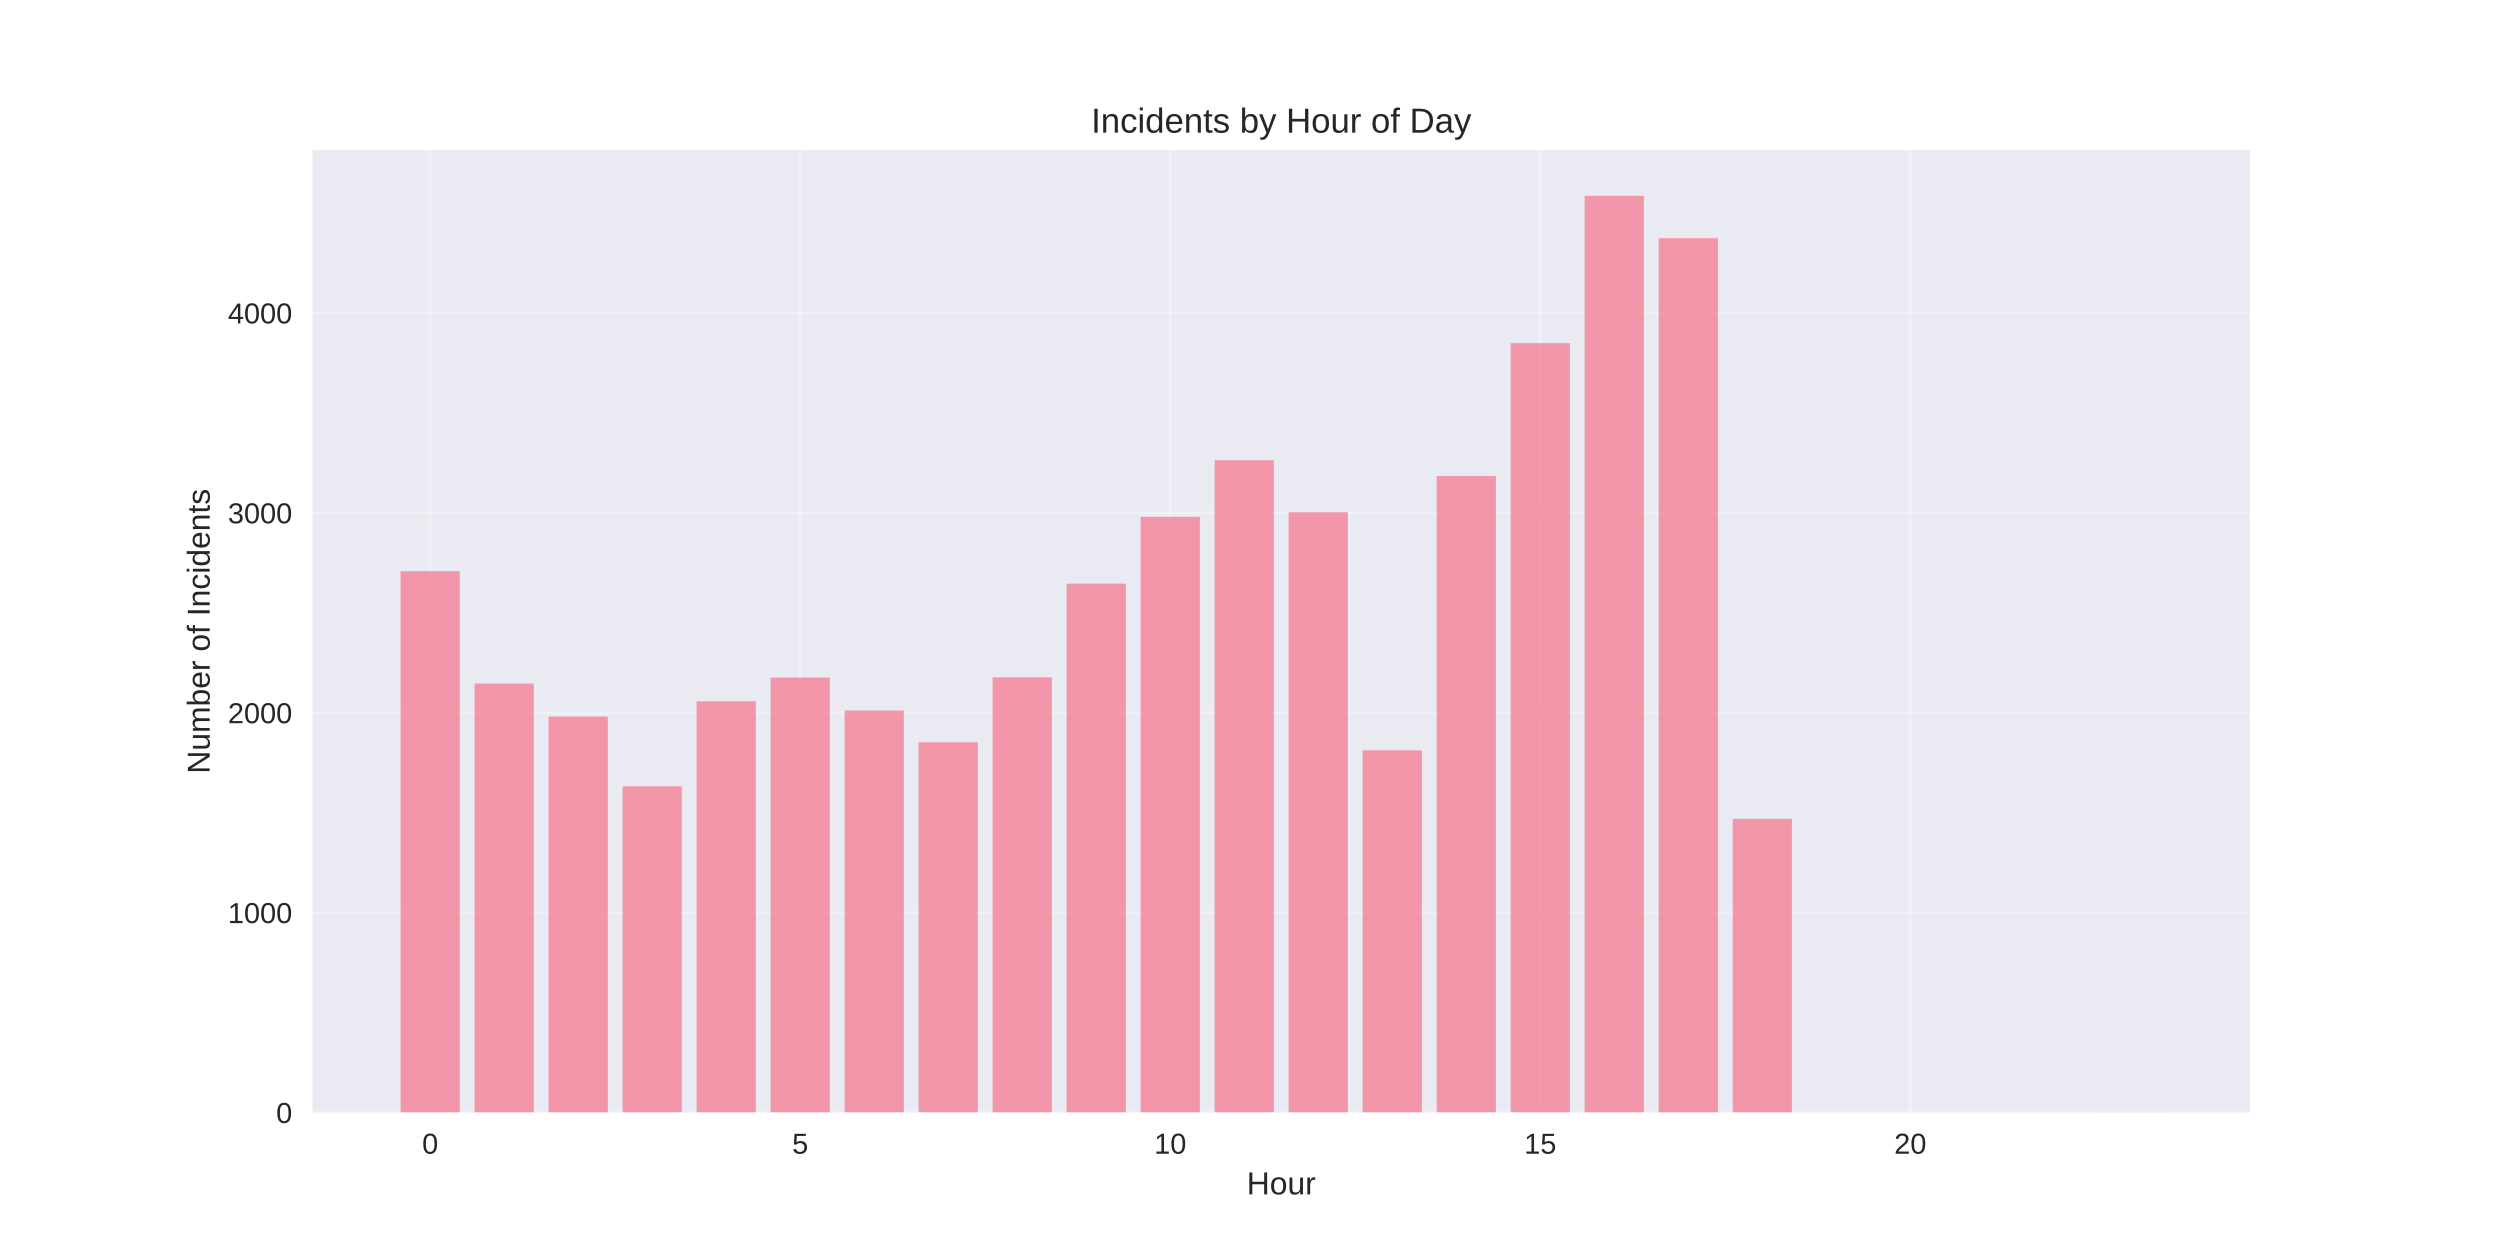
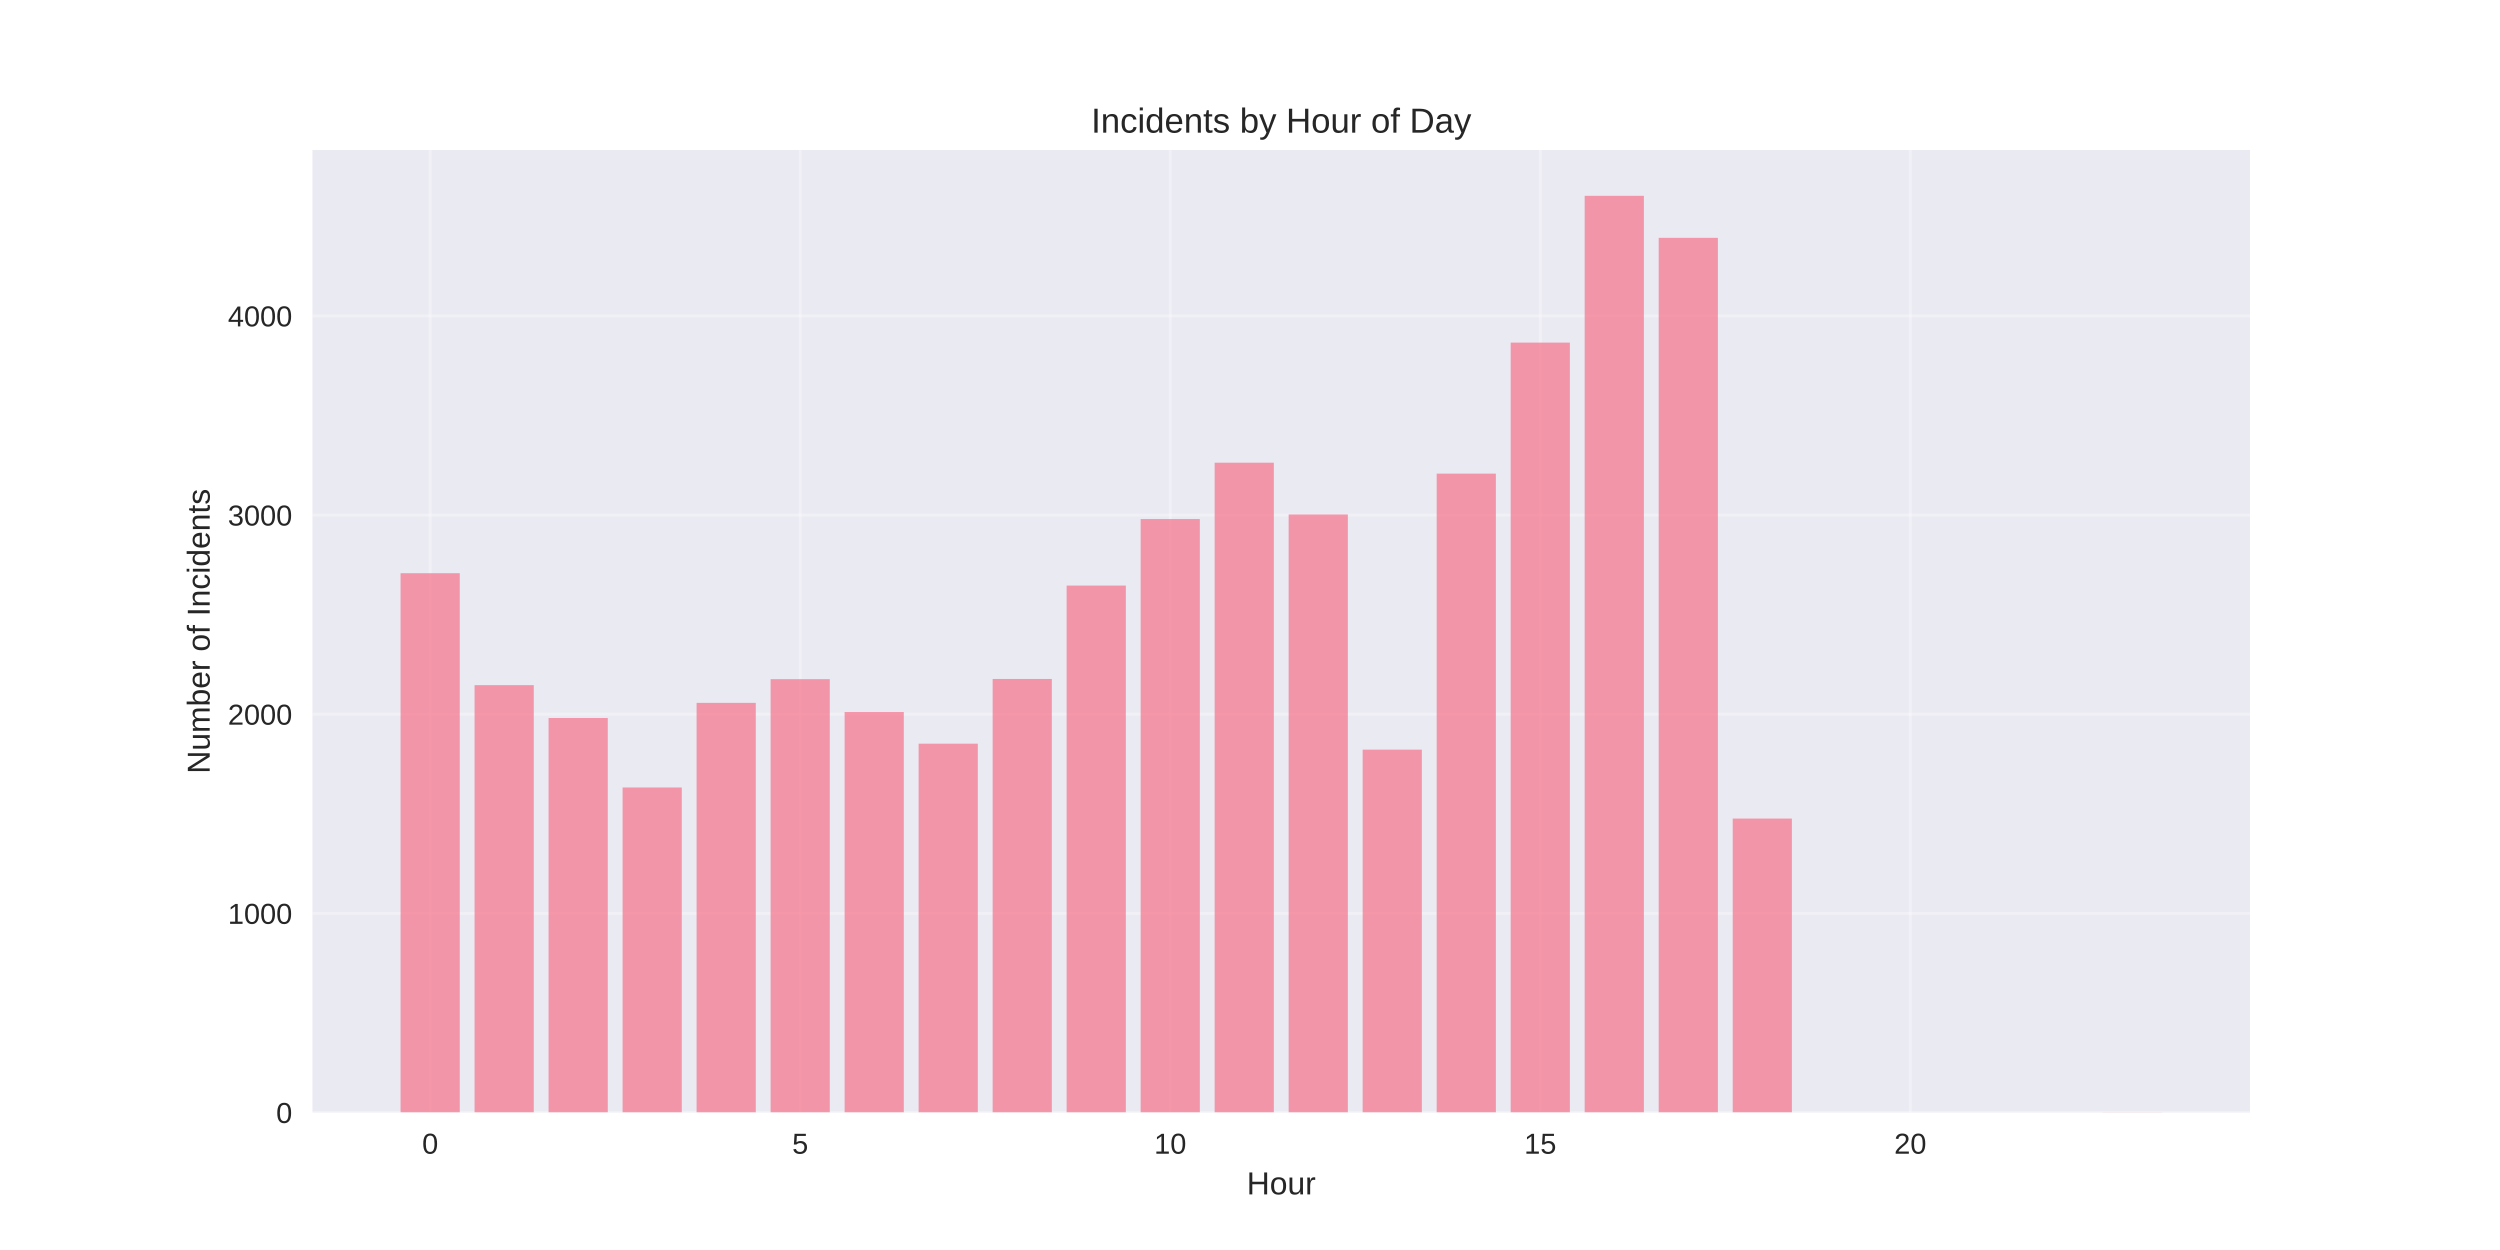
<svg xmlns="http://www.w3.org/2000/svg" width="864pt" height="432pt" viewBox="0 0 864 432" version="1.1">
  <defs>
    <style type="text/css">*{stroke-linejoin: round; stroke-linecap: butt}</style>
  </defs>
  <g id="figure_1">
    <g id="patch_1">
      <path d="M 0 432  L 864 432  L 864 0  L 0 0  z " style="fill: #ffffff" />
    </g>
    <g id="axes_1">
      <g id="patch_2">
        <path d="M 108 384.48  L 777.6 384.48  L 777.6 51.84  L 108 51.84  z " style="fill: #eaeaf2" />
      </g>
      <g id="matplotlib.axis_1">
        <g id="xtick_1">
          <g id="line2d_1">
-             <path d="M 148.667 384.48  L 148.667 51.84  " clip-path="url(#pf7358986b1)" style="fill: none; stroke: #ffffff; stroke-opacity: 0.3; stroke-linecap: round" />
+             <path d="M 148.667 384.48  L 148.667 51.84  " clip-path="url(#p2a41dd8a03)" style="fill: none; stroke: #ffffff; stroke-opacity: 0.3; stroke-linecap: round" />
          </g>
          <g id="line2d_2" />
          <g id="text_1">
            <text style="fill: #262626; font: 10px 'Arial', 'Liberation Sans', 'DejaVu Sans', 'Bitstream Vera Sans', sans-serif; text-anchor: middle" x="148.667" y="398.727" transform="rotate(-0 148.6671 398.7269)">0</text>
          </g>
        </g>
        <g id="xtick_2">
          <g id="line2d_3">
-             <path d="M 276.551 384.48  L 276.551 51.84  " clip-path="url(#pf7358986b1)" style="fill: none; stroke: #ffffff; stroke-opacity: 0.3; stroke-linecap: round" />
+             <path d="M 276.551 384.48  L 276.551 51.84  " clip-path="url(#p2a41dd8a03)" style="fill: none; stroke: #ffffff; stroke-opacity: 0.3; stroke-linecap: round" />
          </g>
          <g id="line2d_4" />
          <g id="text_2">
            <text style="fill: #262626; font: 10px 'Arial', 'Liberation Sans', 'DejaVu Sans', 'Bitstream Vera Sans', sans-serif; text-anchor: middle" x="276.551" y="398.727" transform="rotate(-0 276.551 398.7269)">5</text>
          </g>
        </g>
        <g id="xtick_3">
          <g id="line2d_5">
-             <path d="M 404.435 384.48  L 404.435 51.84  " clip-path="url(#pf7358986b1)" style="fill: none; stroke: #ffffff; stroke-opacity: 0.3; stroke-linecap: round" />
+             <path d="M 404.435 384.48  L 404.435 51.84  " clip-path="url(#p2a41dd8a03)" style="fill: none; stroke: #ffffff; stroke-opacity: 0.3; stroke-linecap: round" />
          </g>
          <g id="line2d_6" />
          <g id="text_3">
            <text style="fill: #262626; font: 10px 'Arial', 'Liberation Sans', 'DejaVu Sans', 'Bitstream Vera Sans', sans-serif; text-anchor: middle" x="404.435" y="398.727" transform="rotate(-0 404.4348 398.7269)">10</text>
          </g>
        </g>
        <g id="xtick_4">
          <g id="line2d_7">
-             <path d="M 532.319 384.48  L 532.319 51.84  " clip-path="url(#pf7358986b1)" style="fill: none; stroke: #ffffff; stroke-opacity: 0.3; stroke-linecap: round" />
+             <path d="M 532.319 384.48  L 532.319 51.84  " clip-path="url(#p2a41dd8a03)" style="fill: none; stroke: #ffffff; stroke-opacity: 0.3; stroke-linecap: round" />
          </g>
          <g id="line2d_8" />
          <g id="text_4">
            <text style="fill: #262626; font: 10px 'Arial', 'Liberation Sans', 'DejaVu Sans', 'Bitstream Vera Sans', sans-serif; text-anchor: middle" x="532.319" y="398.727" transform="rotate(-0 532.3187 398.7269)">15</text>
          </g>
        </g>
        <g id="xtick_5">
          <g id="line2d_9">
-             <path d="M 660.203 384.48  L 660.203 51.84  " clip-path="url(#pf7358986b1)" style="fill: none; stroke: #ffffff; stroke-opacity: 0.3; stroke-linecap: round" />
+             <path d="M 660.203 384.48  L 660.203 51.84  " clip-path="url(#p2a41dd8a03)" style="fill: none; stroke: #ffffff; stroke-opacity: 0.3; stroke-linecap: round" />
          </g>
          <g id="line2d_10" />
          <g id="text_5">
            <text style="fill: #262626; font: 10px 'Arial', 'Liberation Sans', 'DejaVu Sans', 'Bitstream Vera Sans', sans-serif; text-anchor: middle" x="660.203" y="398.727" transform="rotate(-0 660.2026 398.7269)">20</text>
          </g>
        </g>
        <g id="text_6">
          <text style="fill: #262626; font: 11px 'Arial', 'Liberation Sans', 'DejaVu Sans', 'Bitstream Vera Sans', sans-serif; text-anchor: middle" x="442.8" y="412.773" transform="rotate(-0 442.8 412.7734)">Hour</text>
        </g>
      </g>
      <g id="matplotlib.axis_2">
        <g id="ytick_1">
          <g id="line2d_11">
-             <path d="M 108 384.48  L 777.6 384.48  " clip-path="url(#pf7358986b1)" style="fill: none; stroke: #ffffff; stroke-opacity: 0.3; stroke-linecap: round" />
+             <path d="M 108 384.48  L 777.6 384.48  " clip-path="url(#p2a41dd8a03)" style="fill: none; stroke: #ffffff; stroke-opacity: 0.3; stroke-linecap: round" />
          </g>
          <g id="line2d_12" />
          <g id="text_7">
            <text style="fill: #262626; font: 10px 'Arial', 'Liberation Sans', 'DejaVu Sans', 'Bitstream Vera Sans', sans-serif; text-anchor: end" x="101" y="388.103" transform="rotate(-0 101 388.1034)">0</text>
          </g>
        </g>
        <g id="ytick_2">
          <g id="line2d_13">
-             <path d="M 108 315.4  L 777.6 315.4  " clip-path="url(#pf7358986b1)" style="fill: none; stroke: #ffffff; stroke-opacity: 0.3; stroke-linecap: round" />
+             <path d="M 108 315.655  L 777.6 315.655  " clip-path="url(#p2a41dd8a03)" style="fill: none; stroke: #ffffff; stroke-opacity: 0.3; stroke-linecap: round" />
          </g>
          <g id="line2d_14" />
          <g id="text_8">
-             <text style="fill: #262626; font: 10px 'Arial', 'Liberation Sans', 'DejaVu Sans', 'Bitstream Vera Sans', sans-serif; text-anchor: end" x="101" y="319.024" transform="rotate(-0 101 319.0236)">1000</text>
+             <text style="fill: #262626; font: 10px 'Arial', 'Liberation Sans', 'DejaVu Sans', 'Bitstream Vera Sans', sans-serif; text-anchor: end" x="101" y="319.279" transform="rotate(-0 101 319.2788)">1000</text>
          </g>
        </g>
        <g id="ytick_3">
          <g id="line2d_15">
-             <path d="M 108 246.32  L 777.6 246.32  " clip-path="url(#pf7358986b1)" style="fill: none; stroke: #ffffff; stroke-opacity: 0.3; stroke-linecap: round" />
+             <path d="M 108 246.831  L 777.6 246.831  " clip-path="url(#p2a41dd8a03)" style="fill: none; stroke: #ffffff; stroke-opacity: 0.3; stroke-linecap: round" />
          </g>
          <g id="line2d_16" />
          <g id="text_9">
-             <text style="fill: #262626; font: 10px 'Arial', 'Liberation Sans', 'DejaVu Sans', 'Bitstream Vera Sans', sans-serif; text-anchor: end" x="101" y="249.944" transform="rotate(-0 101 249.9438)">2000</text>
+             <text style="fill: #262626; font: 10px 'Arial', 'Liberation Sans', 'DejaVu Sans', 'Bitstream Vera Sans', sans-serif; text-anchor: end" x="101" y="250.454" transform="rotate(-0 101 250.4541)">2000</text>
          </g>
        </g>
        <g id="ytick_4">
          <g id="line2d_17">
-             <path d="M 108 177.241  L 777.6 177.241  " clip-path="url(#pf7358986b1)" style="fill: none; stroke: #ffffff; stroke-opacity: 0.3; stroke-linecap: round" />
+             <path d="M 108 178.006  L 777.6 178.006  " clip-path="url(#p2a41dd8a03)" style="fill: none; stroke: #ffffff; stroke-opacity: 0.3; stroke-linecap: round" />
          </g>
          <g id="line2d_18" />
          <g id="text_10">
-             <text style="fill: #262626; font: 10px 'Arial', 'Liberation Sans', 'DejaVu Sans', 'Bitstream Vera Sans', sans-serif; text-anchor: end" x="101" y="180.864" transform="rotate(-0 101 180.864)">3000</text>
+             <text style="fill: #262626; font: 10px 'Arial', 'Liberation Sans', 'DejaVu Sans', 'Bitstream Vera Sans', sans-serif; text-anchor: end" x="101" y="181.629" transform="rotate(-0 101 181.6294)">3000</text>
          </g>
        </g>
        <g id="ytick_5">
          <g id="line2d_19">
-             <path d="M 108 108.161  L 777.6 108.161  " clip-path="url(#pf7358986b1)" style="fill: none; stroke: #ffffff; stroke-opacity: 0.3; stroke-linecap: round" />
+             <path d="M 108 109.181  L 777.6 109.181  " clip-path="url(#p2a41dd8a03)" style="fill: none; stroke: #ffffff; stroke-opacity: 0.3; stroke-linecap: round" />
          </g>
          <g id="line2d_20" />
          <g id="text_11">
-             <text style="fill: #262626; font: 10px 'Arial', 'Liberation Sans', 'DejaVu Sans', 'Bitstream Vera Sans', sans-serif; text-anchor: end" x="101" y="111.784" transform="rotate(-0 101 111.7842)">4000</text>
+             <text style="fill: #262626; font: 10px 'Arial', 'Liberation Sans', 'DejaVu Sans', 'Bitstream Vera Sans', sans-serif; text-anchor: end" x="101" y="112.805" transform="rotate(-0 101 112.8047)">4000</text>
          </g>
        </g>
        <g id="text_12">
          <text style="fill: #262626; font: 11px 'Arial', 'Liberation Sans', 'DejaVu Sans', 'Bitstream Vera Sans', sans-serif; text-anchor: middle" x="72.474" y="218.16" transform="rotate(-90 72.47375 218.16)">Number of Incidents</text>
        </g>
      </g>
      <g id="patch_3">
-         <path d="M 138.436 384.48  L 158.898 384.48  L 158.898 197.412  L 138.436 197.412  z " clip-path="url(#pf7358986b1)" style="fill: #f77189; opacity: 0.7" />
+         <path d="M 138.436 384.48  L 158.898 384.48  L 158.898 198.103  L 138.436 198.103  z " clip-path="url(#p2a41dd8a03)" style="fill: #f77189; opacity: 0.7" />
      </g>
      <g id="patch_4">
-         <path d="M 164.013 384.48  L 184.475 384.48  L 184.475 236.235  L 164.013 236.235  z " clip-path="url(#pf7358986b1)" style="fill: #f77189; opacity: 0.7" />
+         <path d="M 164.013 384.48  L 184.475 384.48  L 184.475 236.782  L 164.013 236.782  z " clip-path="url(#p2a41dd8a03)" style="fill: #f77189; opacity: 0.7" />
      </g>
      <g id="patch_5">
-         <path d="M 189.59 384.48  L 210.051 384.48  L 210.051 247.633  L 189.59 247.633  z " clip-path="url(#pf7358986b1)" style="fill: #f77189; opacity: 0.7" />
+         <path d="M 189.59 384.48  L 210.051 384.48  L 210.051 248.138  L 189.59 248.138  z " clip-path="url(#p2a41dd8a03)" style="fill: #f77189; opacity: 0.7" />
      </g>
      <g id="patch_6">
-         <path d="M 215.167 384.48  L 235.628 384.48  L 235.628 271.742  L 215.167 271.742  z " clip-path="url(#pf7358986b1)" style="fill: #f77189; opacity: 0.7" />
+         <path d="M 215.167 384.48  L 235.628 384.48  L 235.628 272.158  L 215.167 272.158  z " clip-path="url(#p2a41dd8a03)" style="fill: #f77189; opacity: 0.7" />
      </g>
      <g id="patch_7">
-         <path d="M 240.743 384.48  L 261.205 384.48  L 261.205 242.383  L 240.743 242.383  z " clip-path="url(#pf7358986b1)" style="fill: #f77189; opacity: 0.7" />
+         <path d="M 240.743 384.48  L 261.205 384.48  L 261.205 242.908  L 240.743 242.908  z " clip-path="url(#p2a41dd8a03)" style="fill: #f77189; opacity: 0.7" />
      </g>
      <g id="patch_8">
-         <path d="M 266.32 384.48  L 286.782 384.48  L 286.782 234.162  L 266.32 234.162  z " clip-path="url(#pf7358986b1)" style="fill: #f77189; opacity: 0.7" />
+         <path d="M 266.32 384.48  L 286.782 384.48  L 286.782 234.717  L 266.32 234.717  z " clip-path="url(#p2a41dd8a03)" style="fill: #f77189; opacity: 0.7" />
      </g>
      <g id="patch_9">
-         <path d="M 291.897 384.48  L 312.358 384.48  L 312.358 245.561  L 291.897 245.561  z " clip-path="url(#pf7358986b1)" style="fill: #f77189; opacity: 0.7" />
+         <path d="M 291.897 384.48  L 312.358 384.48  L 312.358 246.074  L 291.897 246.074  z " clip-path="url(#p2a41dd8a03)" style="fill: #f77189; opacity: 0.7" />
      </g>
      <g id="patch_10">
-         <path d="M 317.474 384.48  L 337.935 384.48  L 337.935 256.544  L 317.474 256.544  z " clip-path="url(#pf7358986b1)" style="fill: #f77189; opacity: 0.7" />
+         <path d="M 317.474 384.48  L 337.935 384.48  L 337.935 257.017  L 317.474 257.017  z " clip-path="url(#p2a41dd8a03)" style="fill: #f77189; opacity: 0.7" />
      </g>
      <g id="patch_11">
-         <path d="M 343.051 384.48  L 363.512 384.48  L 363.512 234.093  L 343.051 234.093  z " clip-path="url(#pf7358986b1)" style="fill: #f77189; opacity: 0.7" />
+         <path d="M 343.051 384.48  L 363.512 384.48  L 363.512 234.649  L 343.051 234.649  z " clip-path="url(#p2a41dd8a03)" style="fill: #f77189; opacity: 0.7" />
      </g>
      <g id="patch_12">
-         <path d="M 368.627 384.48  L 389.089 384.48  L 389.089 201.695  L 368.627 201.695  z " clip-path="url(#pf7358986b1)" style="fill: #f77189; opacity: 0.7" />
+         <path d="M 368.627 384.48  L 389.089 384.48  L 389.089 202.37  L 368.627 202.37  z " clip-path="url(#p2a41dd8a03)" style="fill: #f77189; opacity: 0.7" />
      </g>
      <g id="patch_13">
-         <path d="M 394.204 384.48  L 414.666 384.48  L 414.666 178.622  L 394.204 178.622  z " clip-path="url(#pf7358986b1)" style="fill: #f77189; opacity: 0.7" />
+         <path d="M 394.204 384.48  L 414.666 384.48  L 414.666 179.382  L 394.204 179.382  z " clip-path="url(#p2a41dd8a03)" style="fill: #f77189; opacity: 0.7" />
      </g>
      <g id="patch_14">
-         <path d="M 419.781 384.48  L 440.242 384.48  L 440.242 159.073  L 419.781 159.073  z " clip-path="url(#pf7358986b1)" style="fill: #f77189; opacity: 0.7" />
+         <path d="M 419.781 384.48  L 440.242 384.48  L 440.242 159.905  L 419.781 159.905  z " clip-path="url(#p2a41dd8a03)" style="fill: #f77189; opacity: 0.7" />
      </g>
      <g id="patch_15">
-         <path d="M 445.358 384.48  L 465.819 384.48  L 465.819 177.033  L 445.358 177.033  z " clip-path="url(#pf7358986b1)" style="fill: #f77189; opacity: 0.7" />
+         <path d="M 445.358 384.48  L 465.819 384.48  L 465.819 177.799  L 445.358 177.799  z " clip-path="url(#p2a41dd8a03)" style="fill: #f77189; opacity: 0.7" />
      </g>
      <g id="patch_16">
-         <path d="M 470.934 384.48  L 491.396 384.48  L 491.396 259.307  L 470.934 259.307  z " clip-path="url(#pf7358986b1)" style="fill: #f77189; opacity: 0.7" />
+         <path d="M 470.934 384.48  L 491.396 384.48  L 491.396 259.081  L 470.934 259.081  z " clip-path="url(#p2a41dd8a03)" style="fill: #f77189; opacity: 0.7" />
      </g>
      <g id="patch_17">
-         <path d="M 496.511 384.48  L 516.973 384.48  L 516.973 164.53  L 496.511 164.53  z " clip-path="url(#pf7358986b1)" style="fill: #f77189; opacity: 0.7" />
+         <path d="M 496.511 384.48  L 516.973 384.48  L 516.973 163.69  L 496.511 163.69  z " clip-path="url(#p2a41dd8a03)" style="fill: #f77189; opacity: 0.7" />
      </g>
      <g id="patch_18">
-         <path d="M 522.088 384.48  L 542.549 384.48  L 542.549 118.592  L 522.088 118.592  z " clip-path="url(#pf7358986b1)" style="fill: #f77189; opacity: 0.7" />
+         <path d="M 522.088 384.48  L 542.549 384.48  L 542.549 118.404  L 522.088 118.404  z " clip-path="url(#p2a41dd8a03)" style="fill: #f77189; opacity: 0.7" />
      </g>
      <g id="patch_19">
-         <path d="M 547.665 384.48  L 568.126 384.48  L 568.126 67.68  L 547.665 67.68  z " clip-path="url(#pf7358986b1)" style="fill: #f77189; opacity: 0.7" />
+         <path d="M 547.665 384.48  L 568.126 384.48  L 568.126 67.68  L 547.665 67.68  z " clip-path="url(#p2a41dd8a03)" style="fill: #f77189; opacity: 0.7" />
      </g>
      <g id="patch_20">
-         <path d="M 573.242 384.48  L 593.703 384.48  L 593.703 82.325  L 573.242 82.325  z " clip-path="url(#pf7358986b1)" style="fill: #f77189; opacity: 0.7" />
+         <path d="M 573.242 384.48  L 593.703 384.48  L 593.703 82.202  L 573.242 82.202  z " clip-path="url(#p2a41dd8a03)" style="fill: #f77189; opacity: 0.7" />
      </g>
      <g id="patch_21">
-         <path d="M 598.818 384.48  L 619.28 384.48  L 619.28 283.002  L 598.818 283.002  z " clip-path="url(#pf7358986b1)" style="fill: #f77189; opacity: 0.7" />
+         <path d="M 598.818 384.48  L 619.28 384.48  L 619.28 282.895  L 598.818 282.895  z " clip-path="url(#p2a41dd8a03)" style="fill: #f77189; opacity: 0.7" />
      </g>
      <g id="patch_22">
-         <path d="M 726.702 384.48  L 747.164 384.48  L 747.164 384.411  L 726.702 384.411  z " clip-path="url(#pf7358986b1)" style="fill: #f77189; opacity: 0.7" />
+         <path d="M 726.702 384.48  L 747.164 384.48  L 747.164 384.411  L 726.702 384.411  z " clip-path="url(#p2a41dd8a03)" style="fill: #f77189; opacity: 0.7" />
      </g>
      <g id="patch_23">
        <path d="M 108 384.48  L 108 51.84  " style="fill: none" />
      </g>
      <g id="patch_24">
        <path d="M 777.6 384.48  L 777.6 51.84  " style="fill: none" />
      </g>
      <g id="patch_25">
        <path d="M 108 384.48  L 777.6 384.48  " style="fill: none" />
      </g>
      <g id="patch_26">
        <path d="M 108 51.84  L 777.6 51.84  " style="fill: none" />
      </g>
      <g id="text_13">
        <text style="fill: #262626; font: 12px 'Arial', 'Liberation Sans', 'DejaVu Sans', 'Bitstream Vera Sans', sans-serif; text-anchor: middle" x="442.8" y="45.84" transform="rotate(-0 442.8 45.84)">Incidents by Hour of Day</text>
      </g>
    </g>
  </g>
  <defs>
-     <clipPath id="pf7358986b1">
+     <clipPath id="p2a41dd8a03">
      <rect x="108" y="51.84" width="669.6" height="332.64" />
    </clipPath>
  </defs>
</svg>
